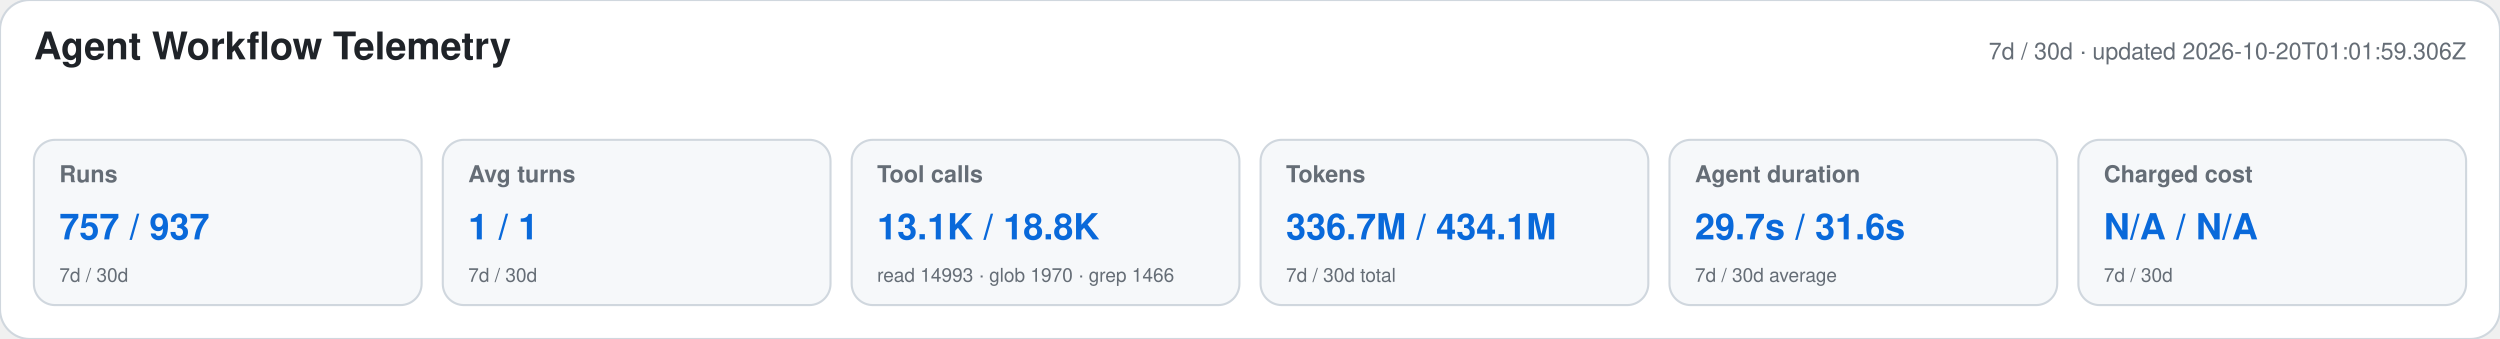
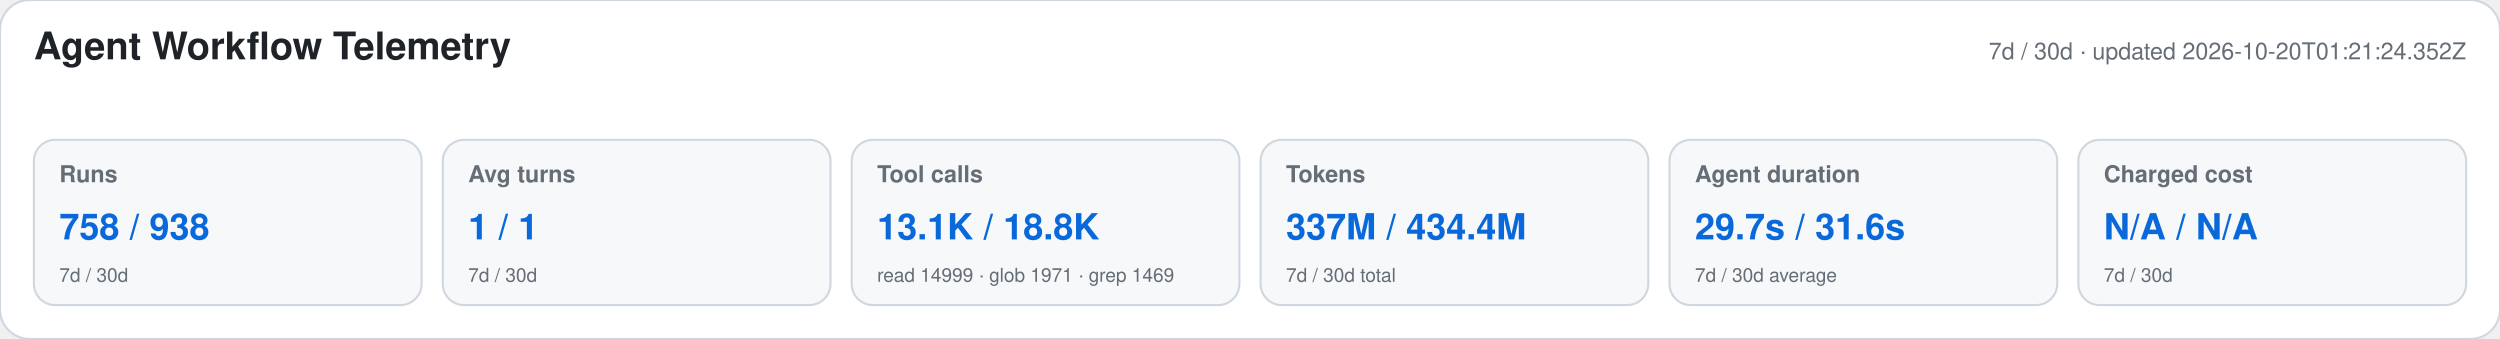
<svg xmlns="http://www.w3.org/2000/svg" width="1180" height="160" viewBox="0 0 1180 160" role="img" aria-labelledby="title desc">
  <style>text{font-family:-apple-system,BlinkMacSystemFont,"Segoe UI",Helvetica,Arial,sans-serif}.heading{font-size:18px;font-weight:650;fill:#1f2328}.meta,.label,.secondary{fill:#656d76}.meta,.label{font-size:11px}.label{font-weight:600}.primary{font-size:17px;font-weight:700;fill:#0969da}.secondary{font-size:9px}</style>
  <rect width="1180" height="160" rx="14" fill="#ffffff" stroke="#d0d7de" />
  <text x="16" y="28" class="heading">Agent Workflow Telemetry</text>
-   <text x="1164" y="28" text-anchor="end" class="meta">7d / 30d · updated 2026-10-20T01:01:59.306Z</text>
+   <text x="1164" y="28" text-anchor="end" class="meta">7d / 30d · updated 2026-10-20T01:21:24.352Z</text>
  <g>
    <rect x="16" y="66" width="183" height="78" rx="10" fill="#f6f8fa" stroke="#d0d7de" />
    <text x="28" y="86" class="label">Runs</text>
-     <text x="28" y="113" class="primary">757 / 937</text>
+     <text x="28" y="113" class="primary">758 / 938</text>
    <text x="28" y="133" class="secondary">7d / 30d</text>
  </g>
  <g>
    <rect x="209" y="66" width="183" height="78" rx="10" fill="#f6f8fa" stroke="#d0d7de" />
    <text x="221" y="86" class="label">Avg turns</text>
    <text x="221" y="113" class="primary">1 / 1</text>
    <text x="221" y="133" class="secondary">7d / 30d</text>
  </g>
  <g>
    <rect x="402" y="66" width="183" height="78" rx="10" fill="#f6f8fa" stroke="#d0d7de" />
    <text x="414" y="86" class="label">Tool calls</text>
    <text x="414" y="113" class="primary">13.1K / 18.8K</text>
-     <text x="414" y="133" class="secondary">read 14993 · glob 1970 · grep 1466</text>
+     <text x="414" y="133" class="secondary">read 14999 · glob 1971 · grep 1469</text>
  </g>
  <g>
    <rect x="595" y="66" width="183" height="78" rx="10" fill="#f6f8fa" stroke="#d0d7de" />
    <text x="607" y="86" class="label">Tokens</text>
-     <text x="607" y="113" class="primary">336.7M / 434.1M</text>
+     <text x="607" y="113" class="primary">337M / 434.4M</text>
    <text x="607" y="133" class="secondary">7d / 30d total</text>
  </g>
  <g>
    <rect x="788" y="66" width="183" height="78" rx="10" fill="#f6f8fa" stroke="#d0d7de" />
    <text x="800" y="86" class="label">Agent duration</text>
    <text x="800" y="113" class="primary">29.7s / 31.6s</text>
    <text x="800" y="133" class="secondary">7d / 30d average</text>
  </g>
  <g>
    <rect x="981" y="66" width="183" height="78" rx="10" fill="#f6f8fa" stroke="#d0d7de" />
    <text x="993" y="86" class="label">Charged cost</text>
    <text x="993" y="113" class="primary">N/A / N/A</text>
    <text x="993" y="133" class="secondary">7d / 30d</text>
  </g>
</svg>
